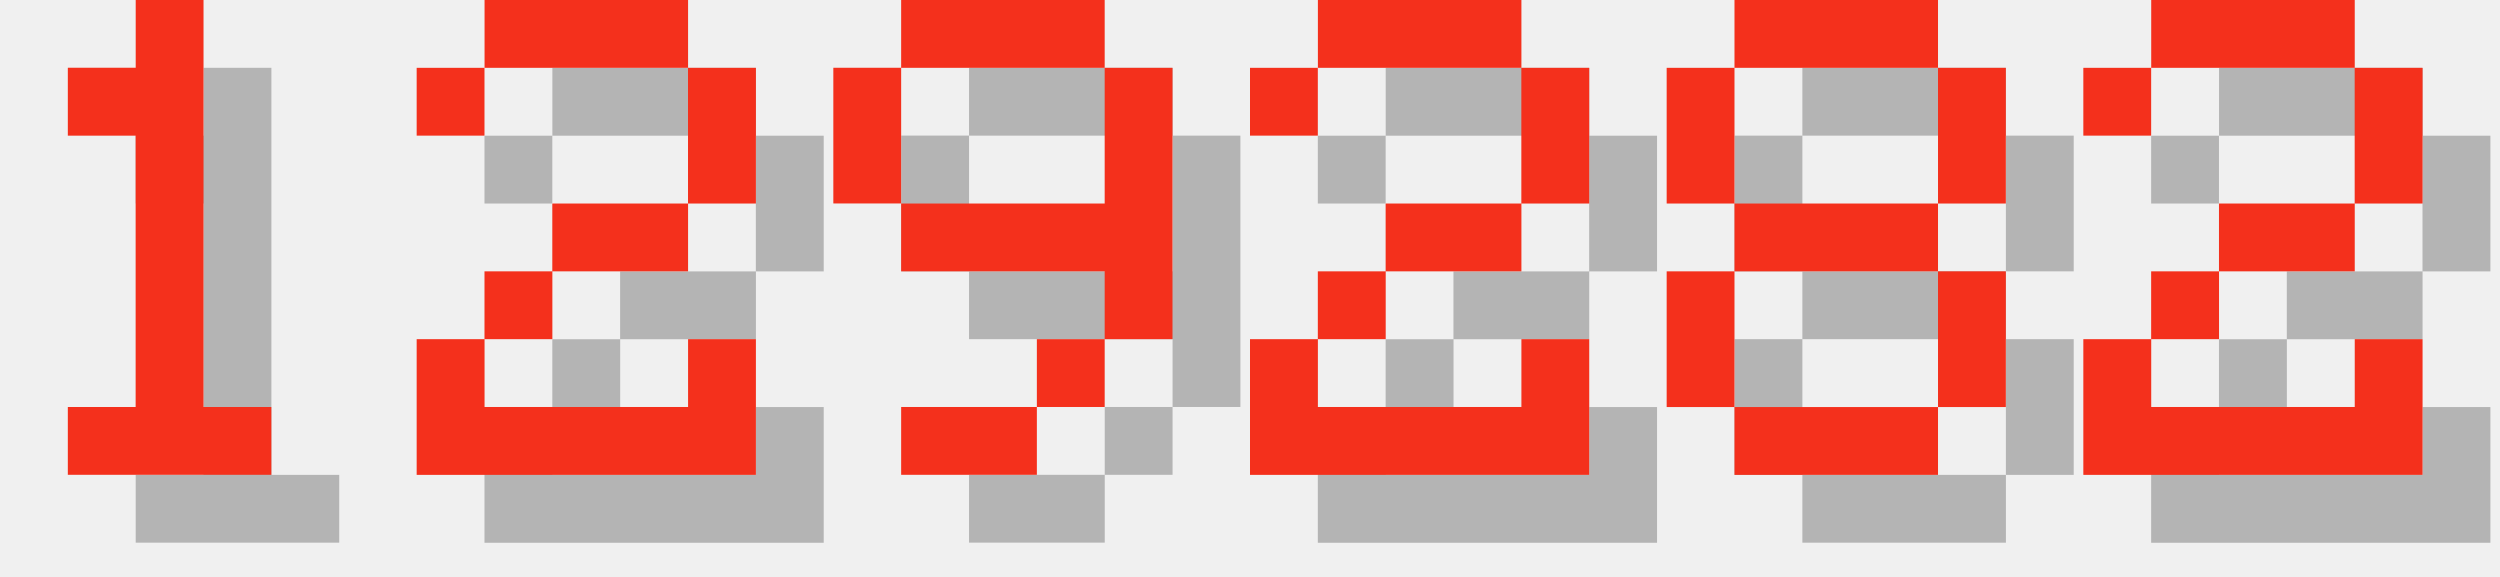
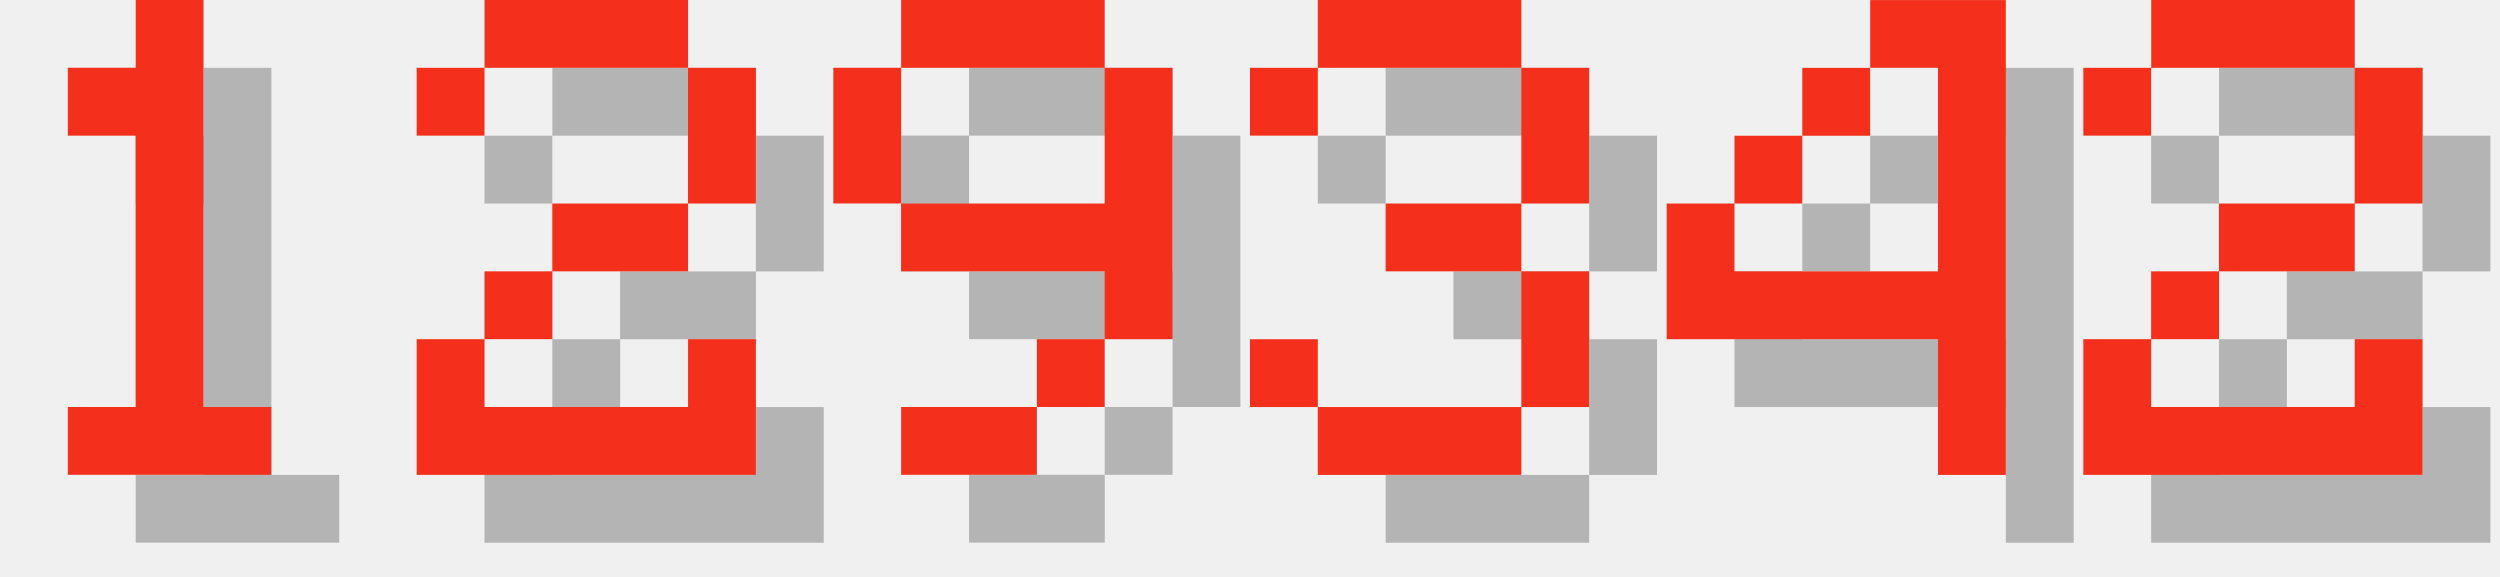
<svg xmlns="http://www.w3.org/2000/svg" version="1.1" width="156.0" height="36">
  <style>
        .text-foreground {
            fill: #F4301C;
        }
        .text-shadow {
            fill: #000000;
            fill-opacity: 0.25;
        }
    </style>
  <g class="digit" id="digit_1" transform="translate(0.0, 0), scale(4)">
    <path id="digit_1_shadow" class="text-shadow" d="m2.117 2.117v1.058h1.058v4.233h-1.058v1.058h3.175v-1.058h-1.058v-6.35h-1.058v1.058h-1.058z" fill-opacity=".5" style="paint-order:stroke fill markers" />
    <path id="digit_1_fg" class="text-foreground" d="m1.058 1.058v1.058h1.058v4.233h-1.058v1.058h3.175v-1.058h-1.058v-6.35h-1.058v1.058h-1.058z" fill="#fff" style="paint-order:stroke fill markers" />
  </g>
  <g class="digit" id="digit_2" transform="translate(26.0, 0), scale(4)">
    <path id="digit_2_shadow" class="text-shadow" d="m1.058 2.117v1.058h1.058v-1.058h3.175v2.117h-2.117v1.058h-1.058v1.058h-1.058v2.117h5.292v-2.117h-1.058v1.058h-3.175v-1.058h1.058v-1.058h2.117v-1.058h1.058v-2.117h-1.058v-1.058h-3.175v1.058h-1.058z" fill-opacity=".5" style="paint-order:stroke fill markers" />
    <path id="digit_2_fg" class="text-foreground" d="m0 1.058v1.058h1.058v-1.058h3.175v2.117h-2.117v1.058h-1.058v1.058h-1.058v2.117h5.292v-2.117h-1.058v1.058h-3.175v-1.058h1.058v-1.058h2.117v-1.058h1.058v-2.117h-1.058v-1.058h-3.175v1.058h-1.058z" fill="#fff" style="paint-order:stroke fill markers" />
  </g>
  <g class="digit" id="digit_9" transform="translate(52.0, 0), scale(4)">
    <path id="digit_9_shadow" class="text-shadow" d="m2.117 1.058v1.058h3.175v-1.058h-3.175zm3.175 1.058v2.117h-3.175v1.058h3.175v1.058h1.058v-4.233h-1.058zm0 4.233h-1.058v1.058h1.058v-1.058zm-1.058 1.058h-2.117v1.058h2.117v-1.058zm-2.117-3.175v-2.117h-1.058v2.117h1.058z" fill-opacity=".5" style="paint-order:stroke fill markers" />
    <path id="digit_9_fg" class="text-foreground" d="m1.058 0v1.058h3.175v-1.058h-3.175zm3.175 1.058v2.117h-3.175v1.058h3.175v1.058h1.058v-4.233h-1.058zm0 4.233h-1.058v1.058h1.058v-1.058zm-1.058 1.058h-2.117v1.058h2.117v-1.058zm-2.117-3.175v-2.117h-1.058v2.117h1.058z" fill="#fff" style="paint-order:stroke fill markers" />
  </g>
-   <g class="digit" id="digit_2" transform="translate(78.0, 0), scale(4)">
-     <path id="digit_2_shadow" class="text-shadow" d="m1.058 2.117v1.058h1.058v-1.058h3.175v2.117h-2.117v1.058h-1.058v1.058h-1.058v2.117h5.292v-2.117h-1.058v1.058h-3.175v-1.058h1.058v-1.058h2.117v-1.058h1.058v-2.117h-1.058v-1.058h-3.175v1.058h-1.058z" fill-opacity=".5" style="paint-order:stroke fill markers" />
-     <path id="digit_2_fg" class="text-foreground" d="m0 1.058v1.058h1.058v-1.058h3.175v2.117h-2.117v1.058h-1.058v1.058h-1.058v2.117h5.292v-2.117h-1.058v1.058h-3.175v-1.058h1.058v-1.058h2.117v-1.058h1.058v-2.117h-1.058v-1.058h-3.175v1.058h-1.058z" fill="#fff" style="paint-order:stroke fill markers" />
+   <g class="digit" id="digit_3" transform="translate(78.0, 0), scale(4)">
+     <path id="digit_3_shadow" class="text-shadow" d="m1.058 2.117v1.058h1.058v-1.058h3.175v2.117h-2.117v1.058h2.117v2.117h-3.175v-1.058h-1.058v1.058h1.058v1.058h3.175v-1.058h1.058v-2.117h-1.058v-1.058h1.058v-2.117h-1.058v-1.058h-3.175v1.058h-1.058z" fill-opacity=".5" style="paint-order:stroke fill markers" />
+     <path id="digit_3_fg" class="text-foreground" d="m0 1.058v1.058h1.058v-1.058h3.175v2.117h-2.117v1.058h2.117v2.117h-3.175v-1.058h-1.058v1.058h1.058v1.058h3.175v-1.058h1.058v-2.117h-1.058v-1.058h1.058v-2.117h-1.058v-1.058h-3.175v1.058h-1.058z" fill="#fff" style="paint-order:stroke fill markers" />
  </g>
-   <g class="digit" id="digit_8" transform="translate(104.0, 0), scale(4)">
-     <path id="digit_8_shadow" class="text-shadow" d="m2.117 1.058v1.058h3.175v-1.058h-3.175zm3.175 1.058v2.117h1.058v-2.117h-1.058zm0 2.117h-3.175v1.058h3.175v-1.058zm0 1.058v2.117h1.058v-2.117h-1.058zm0 2.117h-3.175v1.058h3.175v-1.058zm-3.175 0v-2.117h-1.058v2.117h1.058zm0-3.175v-2.117h-1.058v2.117h1.058z" fill-opacity=".5" style="paint-order:stroke fill markers" />
-     <path id="digit_8_fg" class="text-foreground" d="m1.058 0v1.058h3.175v-1.058h-3.175zm3.175 1.058v2.117h1.058v-2.117h-1.058zm0 2.117h-3.175v1.058h3.175v-1.058zm0 1.058v2.117h1.058v-2.117h-1.058zm0 2.117h-3.175v1.058h3.175v-1.058zm-3.175 0v-2.117h-1.058v2.117h1.058zm0-3.175v-2.117h-1.058v2.117h1.058z" fill="#fff" style="paint-order:stroke fill markers" />
+   <g class="digit" id="digit_4" transform="translate(104.0, 0), scale(4)">
+     <path id="digit_4_shadow" class="text-shadow" d="m4.233 1.058v1.058h1.058v3.175h-3.175v-1.058h-1.058v2.117h4.233v2.117h1.058v-7.408h-2.117zm-2.117 3.175h1.058v-1.058h-1.058v1.058zm1.058-1.058h1.058v-1.058h-1.058v1.058z" fill-opacity=".5" style="paint-order:stroke fill markers" />
+     <path id="digit_4_fg" class="text-foreground" d="m3.175 0v1.058h1.058v3.175h-3.175v-1.058h-1.058v2.117h4.233v2.117h1.058v-7.408h-2.117zm-2.117 3.175h1.058v-1.058h-1.058v1.058zm1.058-1.058h1.058v-1.058h-1.058v1.058z" fill="#fff" style="paint-order:stroke fill markers" />
  </g>
  <g class="digit" id="digit_2" transform="translate(130.0, 0), scale(4)">
    <path id="digit_2_shadow" class="text-shadow" d="m1.058 2.117v1.058h1.058v-1.058h3.175v2.117h-2.117v1.058h-1.058v1.058h-1.058v2.117h5.292v-2.117h-1.058v1.058h-3.175v-1.058h1.058v-1.058h2.117v-1.058h1.058v-2.117h-1.058v-1.058h-3.175v1.058h-1.058z" fill-opacity=".5" style="paint-order:stroke fill markers" />
    <path id="digit_2_fg" class="text-foreground" d="m0 1.058v1.058h1.058v-1.058h3.175v2.117h-2.117v1.058h-1.058v1.058h-1.058v2.117h5.292v-2.117h-1.058v1.058h-3.175v-1.058h1.058v-1.058h2.117v-1.058h1.058v-2.117h-1.058v-1.058h-3.175v1.058h-1.058z" fill="#fff" style="paint-order:stroke fill markers" />
  </g>
</svg>
